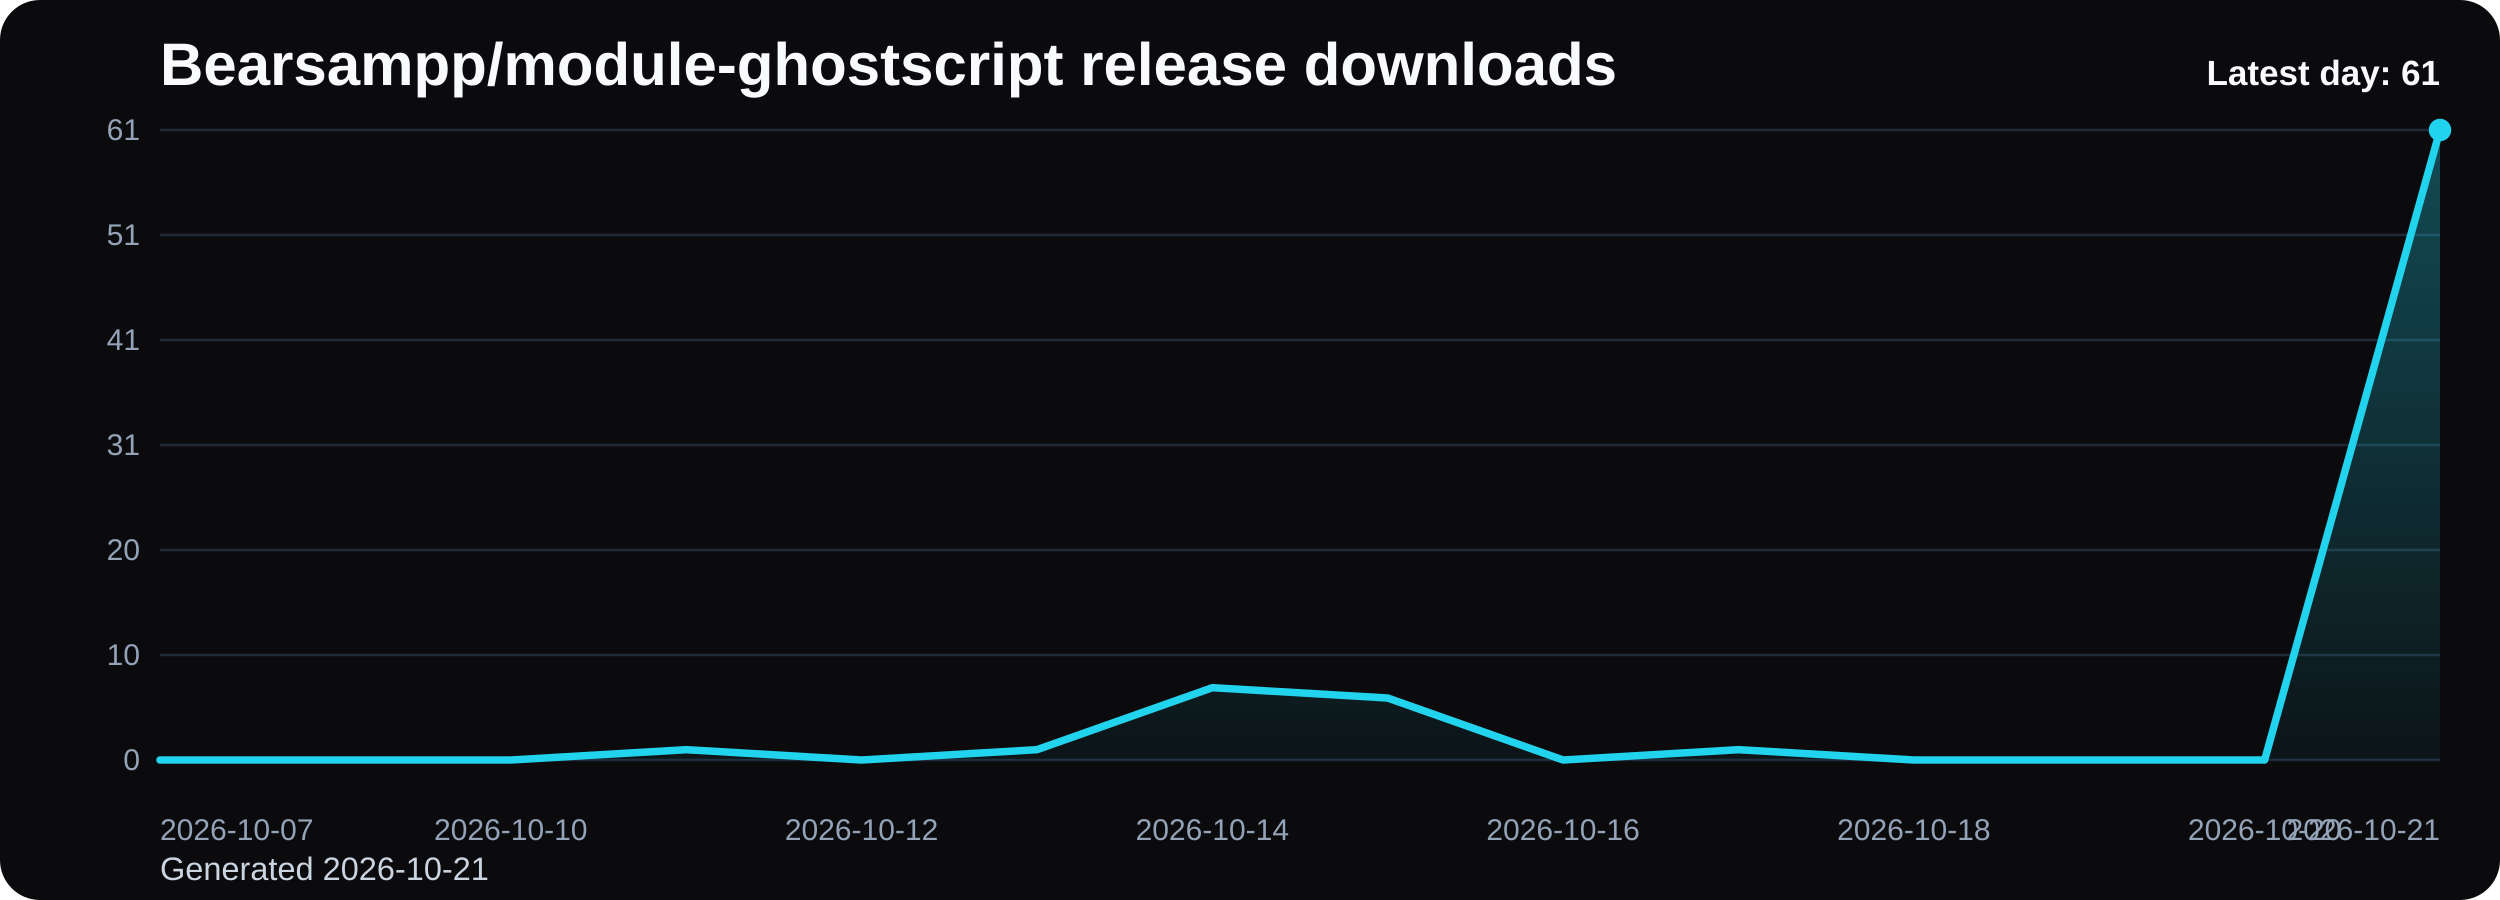
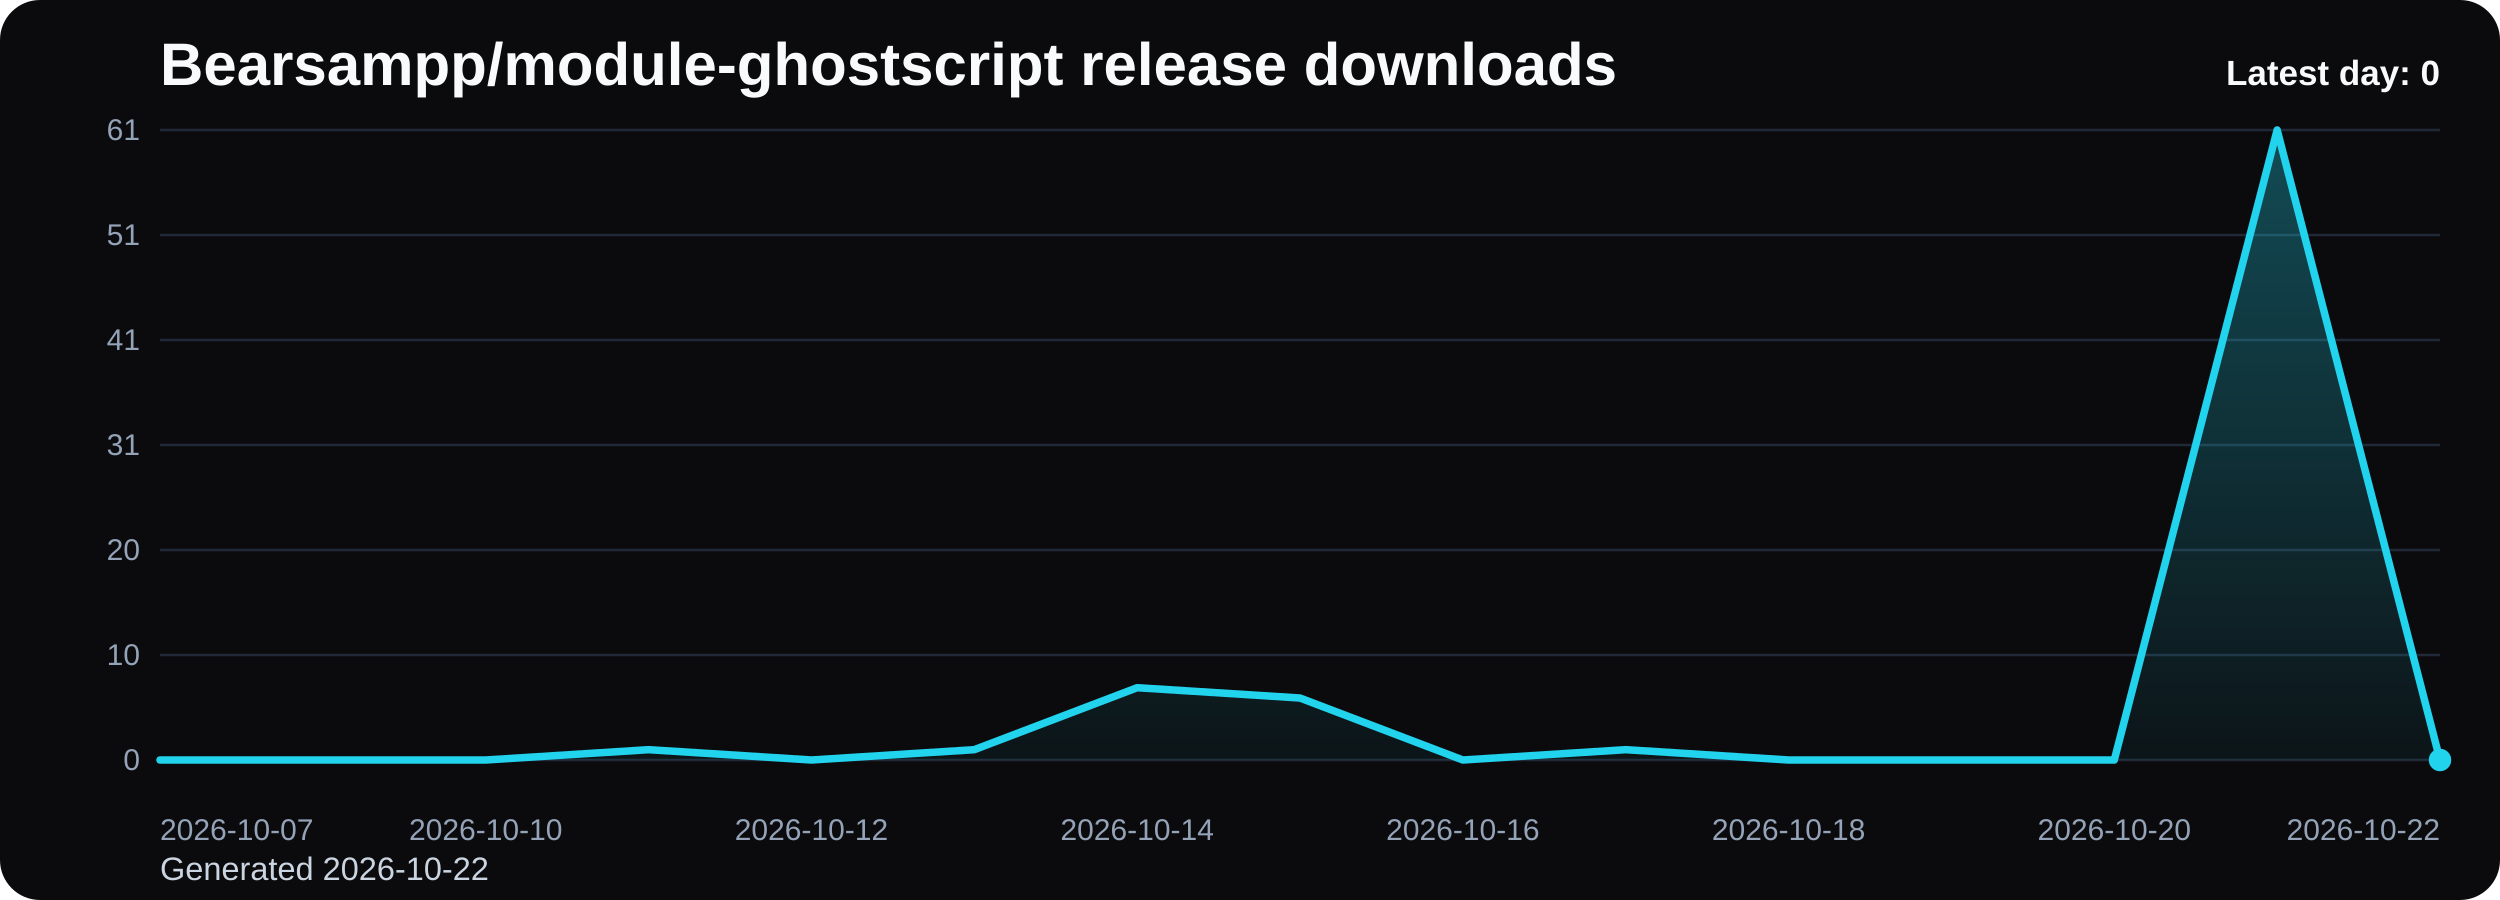
<svg xmlns="http://www.w3.org/2000/svg" viewBox="0 0 1000 360" role="img" aria-label="Bearsampp/module-ghostscript release downloads chart">
  <defs>
    <linearGradient id="fill-daily-black" x1="0" y1="0" x2="0" y2="1">
      <stop offset="0%" stop-color="#22d3ee" stop-opacity="0.32" />
      <stop offset="100%" stop-color="#22d3ee" stop-opacity="0.05" />
    </linearGradient>
    <style>
      .bg { fill: #0b0b0d; }
      .title { font: 700 24px Arial, sans-serif; fill: #f8fafc; }
      .sub { font: 400 13px Arial, sans-serif; fill: #cbd5e1; }
      .grid { stroke: #1f2937; stroke-width: 1; }
      .axis { font: 400 12px Arial, sans-serif; fill: #94a3b8; }
      .line { fill: none; stroke: #22d3ee; stroke-width: 3; stroke-linecap: round; stroke-linejoin: round; }
      .dot { fill: #22d3ee; }
      .value { font: 600 11px Arial, sans-serif; fill: #cbd5e1; }
      .latest { font: 700 14px Arial, sans-serif; fill: #f8fafc; }
    </style>
  </defs>
  <rect class="bg" x="0" y="0" width="1000" height="360" rx="16" />
  <text class="title" x="64" y="34">Bearsampp/module-ghostscript release downloads</text>
-   <text class="sub" x="64" y="352">Generated 2026-10-21</text>
+   <text class="sub" x="64" y="352">Generated 2026-10-22</text>
  <line x1="64" y1="52.00" x2="976" y2="52.00" class="grid" />
  <text x="56" y="56.00" text-anchor="end" class="axis">61</text>
  <line x1="64" y1="94.00" x2="976" y2="94.00" class="grid" />
  <text x="56" y="98.00" text-anchor="end" class="axis">51</text>
  <line x1="64" y1="136.00" x2="976" y2="136.00" class="grid" />
  <text x="56" y="140.00" text-anchor="end" class="axis">41</text>
  <line x1="64" y1="178.00" x2="976" y2="178.00" class="grid" />
  <text x="56" y="182.00" text-anchor="end" class="axis">31</text>
  <line x1="64" y1="220.00" x2="976" y2="220.00" class="grid" />
  <text x="56" y="224.00" text-anchor="end" class="axis">20</text>
  <line x1="64" y1="262.00" x2="976" y2="262.00" class="grid" />
  <text x="56" y="266.00" text-anchor="end" class="axis">10</text>
  <line x1="64" y1="304.00" x2="976" y2="304.00" class="grid" />
  <text x="56" y="308.00" text-anchor="end" class="axis">0</text>
-   <path d="M 64.00 304 L 64.00 304.00 L 134.15 304.00 L 204.31 304.00 L 274.46 299.87 L 344.62 304.00 L 414.77 299.87 L 484.92 275.08 L 555.08 279.21 L 625.23 304.00 L 695.38 299.87 L 765.54 304.00 L 835.69 304.00 L 905.85 304.00 L 976.00 52.00 L 976.00 304 Z" fill="url(#fill-daily-black)" />
-   <polyline class="line" points="64.00,304.00 134.15,304.00 204.31,304.00 274.46,299.87 344.62,304.00 414.77,299.87 484.92,275.08 555.08,279.21 625.23,304.00 695.38,299.87 765.54,304.00 835.69,304.00 905.85,304.00 976.00,52.00" />
-   <circle class="dot" cx="976.00" cy="52.00" r="4.5" />
+   <path d="M 64.00 304 L 64.00 304.00 L 129.14 304.00 L 194.29 304.00 L 259.43 299.87 L 324.57 304.00 L 389.71 299.87 L 454.86 275.08 L 520.00 279.21 L 585.14 304.00 L 650.29 299.87 L 715.43 304.00 L 780.57 304.00 L 845.71 304.00 L 910.86 52.00 L 976.00 304.00 L 976.00 304 Z" fill="url(#fill-daily-black)" />
+   <polyline class="line" points="64.00,304.00 129.14,304.00 194.29,304.00 259.43,299.87 324.57,304.00 389.71,299.87 454.86,275.08 520.00,279.21 585.14,304.00 650.29,299.87 715.43,304.00 780.57,304.00 845.71,304.00 910.86,52.00 976.00,304.00" />
+   <circle class="dot" cx="976.00" cy="304.00" r="4.5" />
  <text class="axis" x="64.00" y="336" text-anchor="start">2026-10-07</text>
-   <text class="axis" x="204.31" y="336" text-anchor="middle">2026-10-10</text>
-   <text class="axis" x="344.62" y="336" text-anchor="middle">2026-10-12</text>
-   <text class="axis" x="484.92" y="336" text-anchor="middle">2026-10-14</text>
-   <text class="axis" x="625.23" y="336" text-anchor="middle">2026-10-16</text>
-   <text class="axis" x="765.54" y="336" text-anchor="middle">2026-10-18</text>
-   <text class="axis" x="905.85" y="336" text-anchor="middle">2026-10-20</text>
-   <text class="axis" x="976.00" y="336" text-anchor="end">2026-10-21</text>
-   <text class="latest" x="976" y="34" text-anchor="end">Latest day: 61</text>
+   <text class="axis" x="194.29" y="336" text-anchor="middle">2026-10-10</text>
+   <text class="axis" x="324.57" y="336" text-anchor="middle">2026-10-12</text>
+   <text class="axis" x="454.86" y="336" text-anchor="middle">2026-10-14</text>
+   <text class="axis" x="585.14" y="336" text-anchor="middle">2026-10-16</text>
+   <text class="axis" x="715.43" y="336" text-anchor="middle">2026-10-18</text>
+   <text class="axis" x="845.71" y="336" text-anchor="middle">2026-10-20</text>
+   <text class="axis" x="976.00" y="336" text-anchor="end">2026-10-22</text>
+   <text class="latest" x="976" y="34" text-anchor="end">Latest day: 0</text>
</svg>
